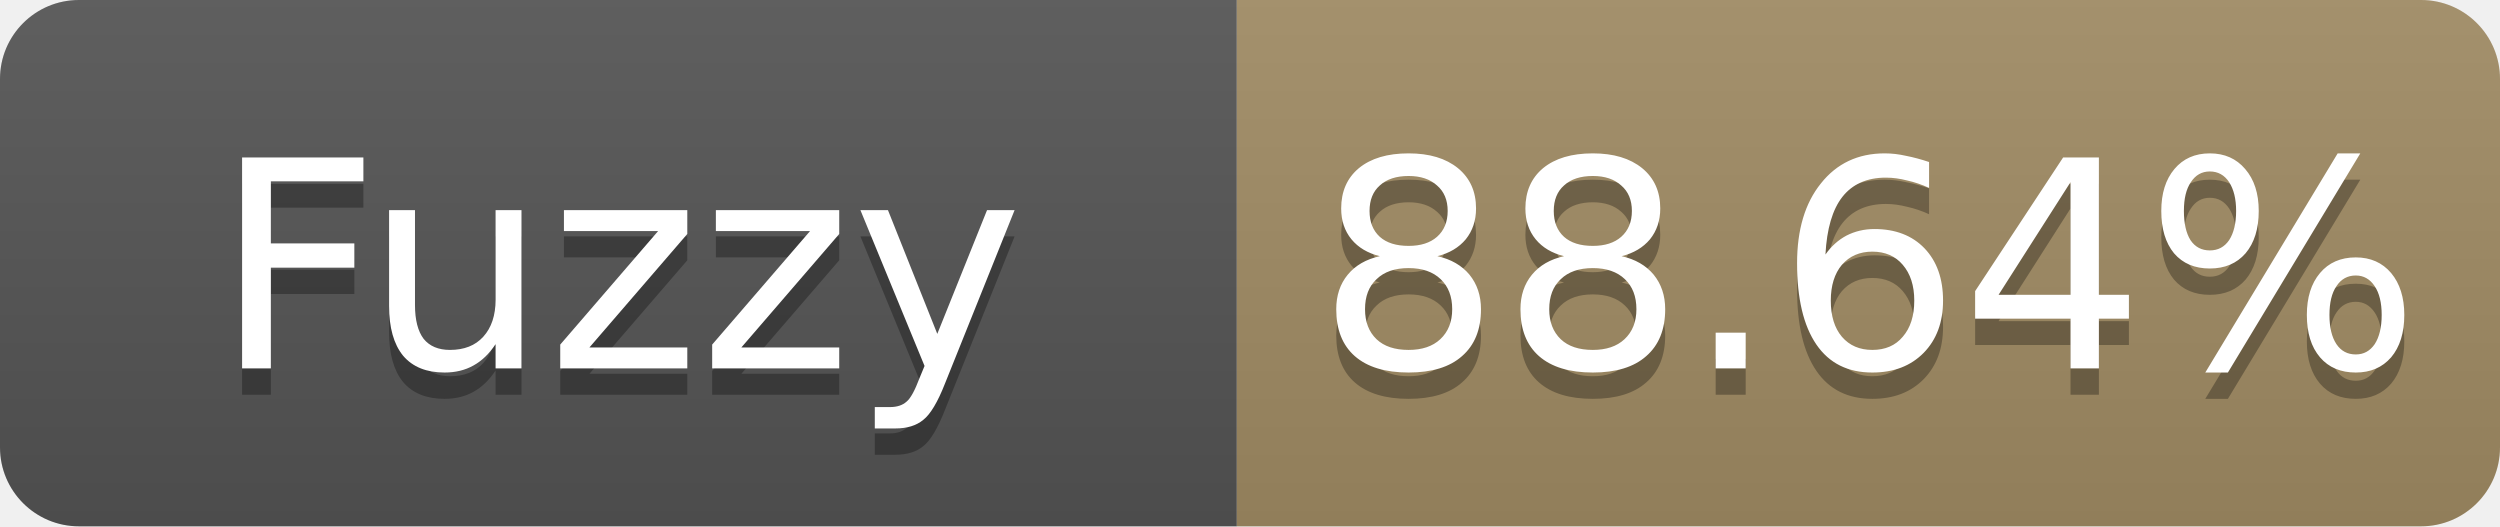
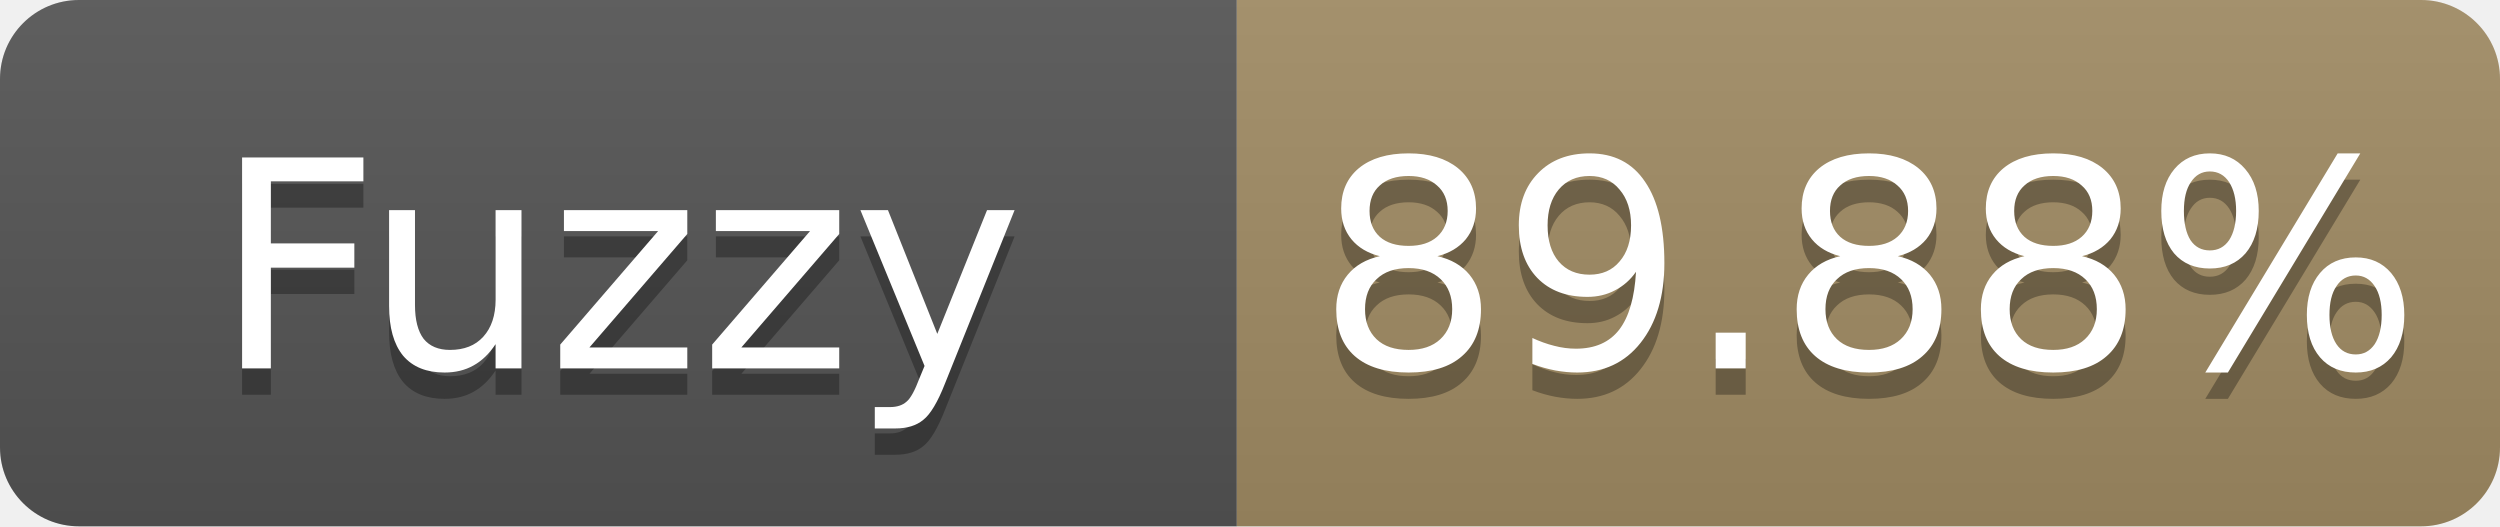
- <svg xmlns="http://www.w3.org/2000/svg" width="95" height="20" role="img" aria-label="Fuzzy: 88.64%">
+ <svg xmlns="http://www.w3.org/2000/svg" width="95" height="20" role="img" aria-label="Fuzzy: 89.88%">
  <linearGradient id="s" x2="0" y2="100%">
    <stop offset="0" stop-color="#bbb" stop-opacity=".1" />
    <stop offset="1" stop-opacity=".1" />
  </linearGradient>
  <clipPath id="r">
    <rect width="95" height="20" rx="3" fill="#fff" />
  </clipPath>
  <g clip-path="url(#r)">
    <rect width="47" height="20" fill="#555" />
    <rect x="47" width="48" height="20" fill="#a28c64" />
    <rect width="95" height="20" fill="url(#s)" />
  </g>
  <g fill="#fff" text-anchor="middle" font-family="Verdana,Geneva,DejaVu Sans,sans-serif" font-size="11">
    <text x="23.5" y="15" fill="#010101" fill-opacity=".3">Fuzzy</text>
    <text x="23.5" y="14">Fuzzy</text>
-     <text x="71.0" y="15" fill="#010101" fill-opacity=".3">88.64%</text>
-     <text x="71.0" y="14">88.64%</text>
+     <text x="71.0" y="15" fill="#010101" fill-opacity=".3">89.88%</text>
+     <text x="71.0" y="14">89.88%</text>
  </g>
</svg>
